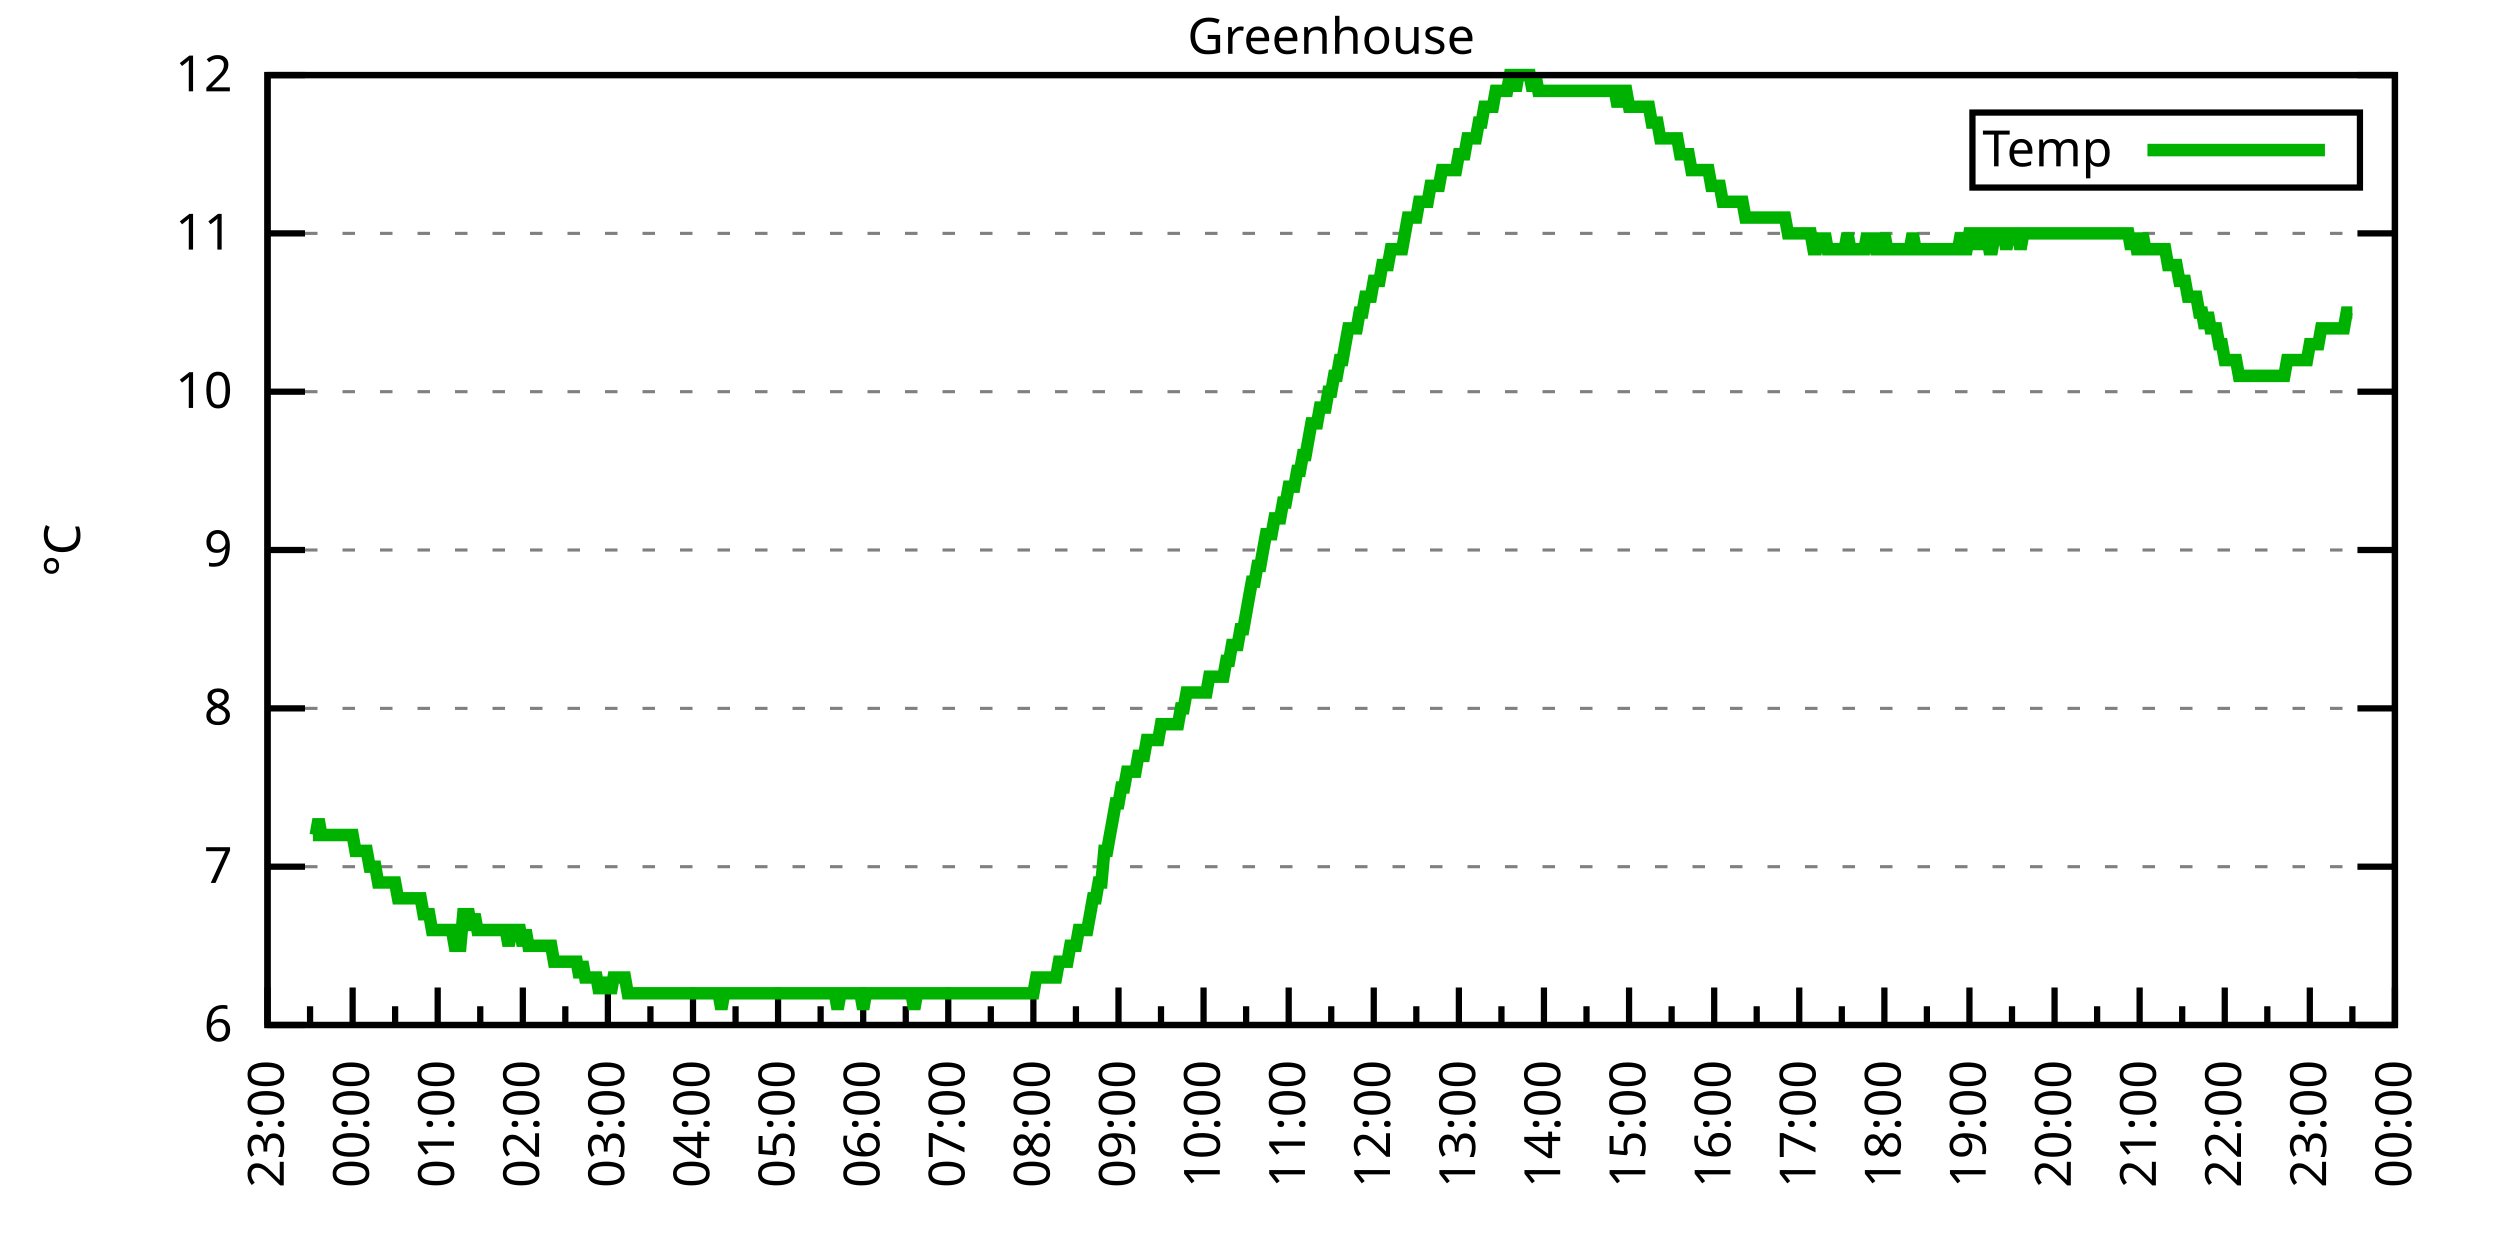
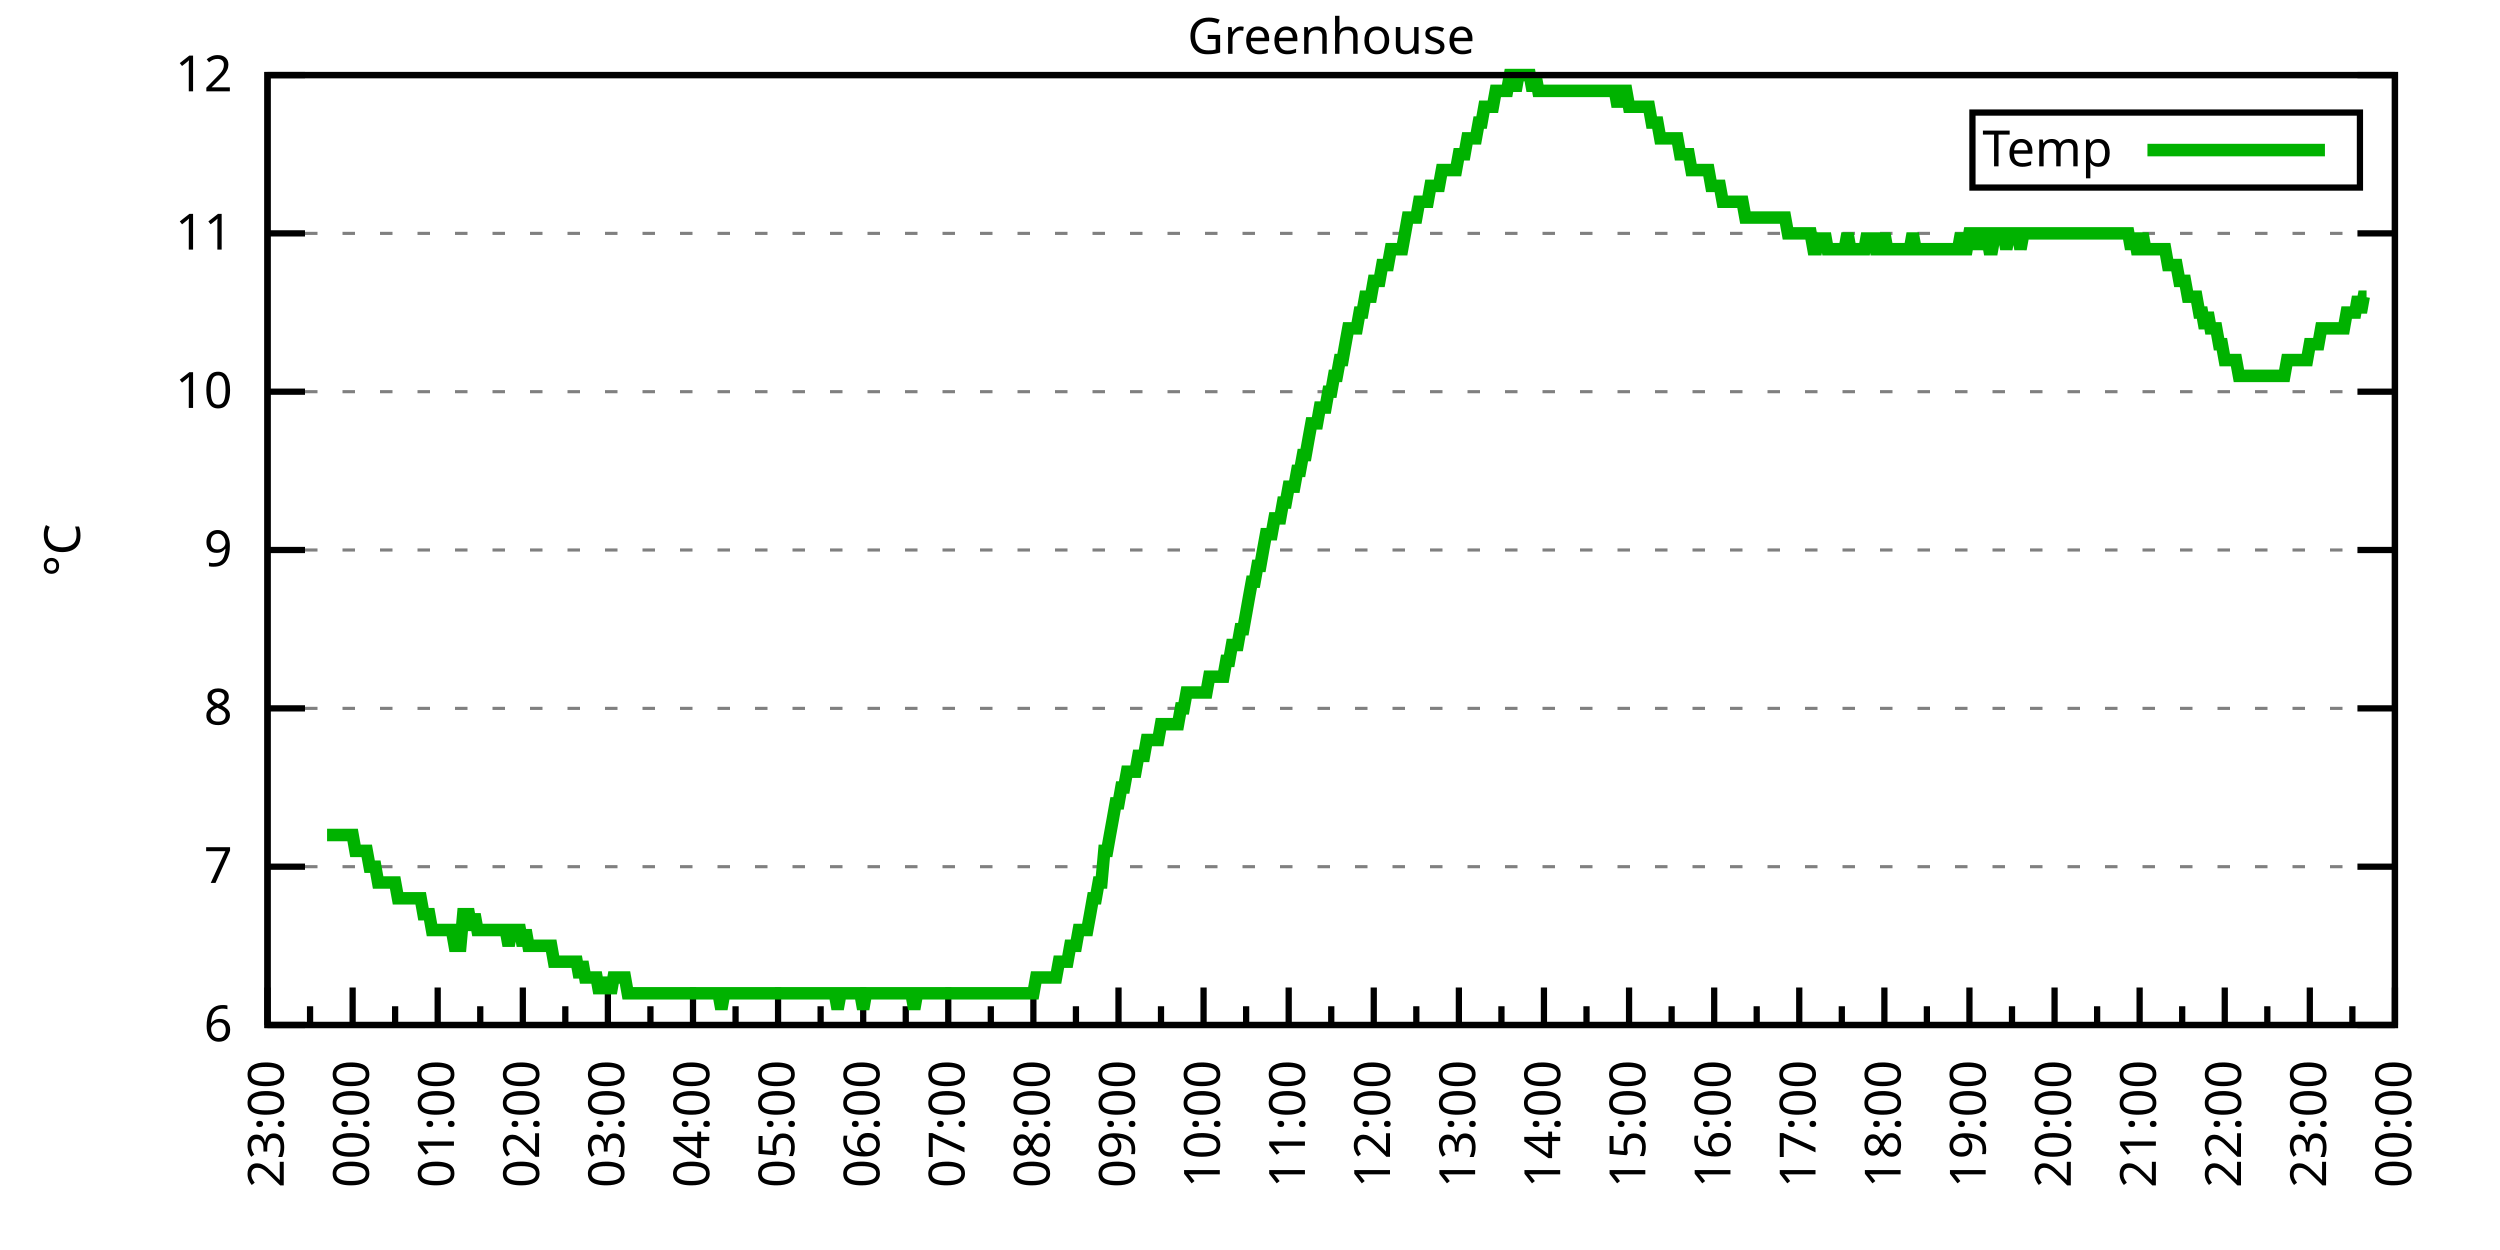
<svg xmlns="http://www.w3.org/2000/svg" xmlns:xlink="http://www.w3.org/1999/xlink" width="400" height="200" viewBox="0 0 400 200">
  <g id="gnuplot_canvas">
    <rect x="0" y="0" width="400" height="200" fill="none" />
    <defs>
      <circle id="gpDot" r="0.5" stroke-width="0.5" stroke="currentColor" />
      <path id="gpPt0" stroke-width="0.333" stroke="currentColor" d="M-1,0 h2 M0,-1 v2" />
      <path id="gpPt1" stroke-width="0.333" stroke="currentColor" d="M-1,-1 L1,1 M1,-1 L-1,1" />
      <path id="gpPt2" stroke-width="0.333" stroke="currentColor" d="M-1,0 L1,0 M0,-1 L0,1 M-1,-1 L1,1 M-1,1 L1,-1" />
      <rect id="gpPt3" stroke-width="0.333" stroke="currentColor" x="-1" y="-1" width="2" height="2" />
      <rect id="gpPt4" stroke-width="0.333" stroke="currentColor" fill="currentColor" x="-1" y="-1" width="2" height="2" />
      <circle id="gpPt5" stroke-width="0.333" stroke="currentColor" cx="0" cy="0" r="1" />
      <use xlink:href="#gpPt5" id="gpPt6" fill="currentColor" stroke="none" />
      <path id="gpPt7" stroke-width="0.333" stroke="currentColor" d="M0,-1.33 L-1.33,0.67 L1.33,0.67 z" />
      <use xlink:href="#gpPt7" id="gpPt8" fill="currentColor" stroke="none" />
      <use xlink:href="#gpPt7" id="gpPt9" stroke="currentColor" transform="rotate(180)" />
      <use xlink:href="#gpPt9" id="gpPt10" fill="currentColor" stroke="none" />
      <use xlink:href="#gpPt3" id="gpPt11" stroke="currentColor" transform="rotate(45)" />
      <use xlink:href="#gpPt11" id="gpPt12" fill="currentColor" stroke="none" />
      <path id="gpPt13" stroke-width="0.333" stroke="currentColor" d="M0,1.330 L1.265,0.411 L0.782,-1.067 L-0.782,-1.076 L-1.265,0.411 z" />
      <use xlink:href="#gpPt13" id="gpPt14" fill="currentColor" stroke="none" />
      <filter id="textbox" filterUnits="objectBoundingBox" x="0" y="0" height="1" width="1">
        <feFlood flood-color="white" flood-opacity="1" result="bgnd" />
        <feComposite in="SourceGraphic" in2="bgnd" operator="atop" />
      </filter>
      <filter id="greybox" filterUnits="objectBoundingBox" x="0" y="0" height="1" width="1">
        <feFlood flood-color="lightgrey" flood-opacity="1" result="grey" />
        <feComposite in="SourceGraphic" in2="grey" operator="atop" />
      </filter>
    </defs>
    <g fill="none" color="white" stroke="currentColor" stroke-width="1.00" stroke-linecap="butt" stroke-linejoin="miter">
</g>
    <g fill="none" color="black" stroke="currentColor" stroke-width="1.00" stroke-linecap="butt" stroke-linejoin="miter">
      <g stroke="none" shape-rendering="crispEdges">
        <polygon fill="rgb(255, 255, 255)" points="42.80,164.00 383.18,164.00 383.18,12.02 42.80,12.02 " />
      </g>
    </g>
    <g fill="none" color="black" stroke="currentColor" stroke-width="1.00" stroke-linecap="butt" stroke-linejoin="miter">
</g>
    <g fill="none" color="black" stroke="black" stroke-width="0.50" stroke-linecap="butt" stroke-linejoin="miter">
</g>
    <g fill="none" color="gray" stroke="currentColor" stroke-width="0.50" stroke-linecap="butt" stroke-linejoin="miter">
      <path stroke="gray" stroke-dasharray="2,4" class="gridline" d="M42.80,164.00 L383.19,164.00  " />
    </g>
    <g fill="none" color="gray" stroke="gray" stroke-width="1.00" stroke-linecap="butt" stroke-linejoin="miter">
</g>
    <g fill="none" color="black" stroke="currentColor" stroke-width="1.00" stroke-linecap="butt" stroke-linejoin="miter">
      <path stroke="black" d="M42.80,164.00 L48.80,164.00 M383.19,164.00 L377.19,164.00  " />
      <g transform="translate(37.20,166.60)" stroke="none" fill="black" font-family="Sans" font-size="8.00" text-anchor="end">
        <text>
          <tspan font-family="Sans"> 6</tspan>
        </text>
      </g>
    </g>
    <g fill="none" color="black" stroke="currentColor" stroke-width="1.00" stroke-linecap="butt" stroke-linejoin="miter">
</g>
    <g fill="none" color="black" stroke="black" stroke-width="0.50" stroke-linecap="butt" stroke-linejoin="miter">
</g>
    <g fill="none" color="gray" stroke="currentColor" stroke-width="0.50" stroke-linecap="butt" stroke-linejoin="miter">
      <path stroke="gray" stroke-dasharray="2,4" class="gridline" d="M42.80,138.67 L383.19,138.67  " />
    </g>
    <g fill="none" color="gray" stroke="gray" stroke-width="1.00" stroke-linecap="butt" stroke-linejoin="miter">
</g>
    <g fill="none" color="black" stroke="currentColor" stroke-width="1.00" stroke-linecap="butt" stroke-linejoin="miter">
      <path stroke="black" d="M42.80,138.67 L48.80,138.67 M383.19,138.67 L377.19,138.67  " />
      <g transform="translate(37.20,141.27)" stroke="none" fill="black" font-family="Sans" font-size="8.00" text-anchor="end">
        <text>
          <tspan font-family="Sans"> 7</tspan>
        </text>
      </g>
    </g>
    <g fill="none" color="black" stroke="currentColor" stroke-width="1.00" stroke-linecap="butt" stroke-linejoin="miter">
</g>
    <g fill="none" color="black" stroke="black" stroke-width="0.50" stroke-linecap="butt" stroke-linejoin="miter">
</g>
    <g fill="none" color="gray" stroke="currentColor" stroke-width="0.50" stroke-linecap="butt" stroke-linejoin="miter">
      <path stroke="gray" stroke-dasharray="2,4" class="gridline" d="M42.80,113.34 L383.19,113.34  " />
    </g>
    <g fill="none" color="gray" stroke="gray" stroke-width="1.00" stroke-linecap="butt" stroke-linejoin="miter">
</g>
    <g fill="none" color="black" stroke="currentColor" stroke-width="1.00" stroke-linecap="butt" stroke-linejoin="miter">
      <path stroke="black" d="M42.80,113.34 L48.80,113.34 M383.19,113.34 L377.19,113.34  " />
      <g transform="translate(37.20,115.94)" stroke="none" fill="black" font-family="Sans" font-size="8.00" text-anchor="end">
        <text>
          <tspan font-family="Sans"> 8</tspan>
        </text>
      </g>
    </g>
    <g fill="none" color="black" stroke="currentColor" stroke-width="1.00" stroke-linecap="butt" stroke-linejoin="miter">
</g>
    <g fill="none" color="black" stroke="black" stroke-width="0.50" stroke-linecap="butt" stroke-linejoin="miter">
</g>
    <g fill="none" color="gray" stroke="currentColor" stroke-width="0.50" stroke-linecap="butt" stroke-linejoin="miter">
      <path stroke="gray" stroke-dasharray="2,4" class="gridline" d="M42.80,88.00 L383.19,88.00  " />
    </g>
    <g fill="none" color="gray" stroke="gray" stroke-width="1.00" stroke-linecap="butt" stroke-linejoin="miter">
</g>
    <g fill="none" color="black" stroke="currentColor" stroke-width="1.00" stroke-linecap="butt" stroke-linejoin="miter">
      <path stroke="black" d="M42.80,88.00 L48.80,88.00 M383.19,88.00 L377.19,88.00  " />
      <g transform="translate(37.20,90.60)" stroke="none" fill="black" font-family="Sans" font-size="8.00" text-anchor="end">
        <text>
          <tspan font-family="Sans"> 9</tspan>
        </text>
      </g>
    </g>
    <g fill="none" color="black" stroke="currentColor" stroke-width="1.00" stroke-linecap="butt" stroke-linejoin="miter">
</g>
    <g fill="none" color="black" stroke="black" stroke-width="0.50" stroke-linecap="butt" stroke-linejoin="miter">
</g>
    <g fill="none" color="gray" stroke="currentColor" stroke-width="0.50" stroke-linecap="butt" stroke-linejoin="miter">
      <path stroke="gray" stroke-dasharray="2,4" class="gridline" d="M42.80,62.67 L383.19,62.67  " />
    </g>
    <g fill="none" color="gray" stroke="gray" stroke-width="1.00" stroke-linecap="butt" stroke-linejoin="miter">
</g>
    <g fill="none" color="black" stroke="currentColor" stroke-width="1.00" stroke-linecap="butt" stroke-linejoin="miter">
      <path stroke="black" d="M42.80,62.67 L48.80,62.67 M383.19,62.67 L377.19,62.67  " />
      <g transform="translate(37.20,65.27)" stroke="none" fill="black" font-family="Sans" font-size="8.00" text-anchor="end">
        <text>
          <tspan font-family="Sans"> 10</tspan>
        </text>
      </g>
    </g>
    <g fill="none" color="black" stroke="currentColor" stroke-width="1.00" stroke-linecap="butt" stroke-linejoin="miter">
</g>
    <g fill="none" color="black" stroke="black" stroke-width="0.50" stroke-linecap="butt" stroke-linejoin="miter">
</g>
    <g fill="none" color="gray" stroke="currentColor" stroke-width="0.50" stroke-linecap="butt" stroke-linejoin="miter">
      <path stroke="gray" stroke-dasharray="2,4" class="gridline" d="M42.80,37.34 L383.19,37.34  " />
    </g>
    <g fill="none" color="gray" stroke="gray" stroke-width="1.00" stroke-linecap="butt" stroke-linejoin="miter">
</g>
    <g fill="none" color="black" stroke="currentColor" stroke-width="1.00" stroke-linecap="butt" stroke-linejoin="miter">
      <path stroke="black" d="M42.80,37.34 L48.80,37.34 M383.19,37.34 L377.19,37.34  " />
      <g transform="translate(37.20,39.94)" stroke="none" fill="black" font-family="Sans" font-size="8.00" text-anchor="end">
        <text>
          <tspan font-family="Sans"> 11</tspan>
        </text>
      </g>
    </g>
    <g fill="none" color="black" stroke="currentColor" stroke-width="1.00" stroke-linecap="butt" stroke-linejoin="miter">
</g>
    <g fill="none" color="black" stroke="black" stroke-width="0.50" stroke-linecap="butt" stroke-linejoin="miter">
</g>
    <g fill="none" color="gray" stroke="currentColor" stroke-width="0.50" stroke-linecap="butt" stroke-linejoin="miter">
      <path stroke="gray" stroke-dasharray="2,4" class="gridline" d="M42.80,12.01 L383.19,12.01  " />
    </g>
    <g fill="none" color="gray" stroke="gray" stroke-width="1.00" stroke-linecap="butt" stroke-linejoin="miter">
</g>
    <g fill="none" color="black" stroke="currentColor" stroke-width="1.00" stroke-linecap="butt" stroke-linejoin="miter">
      <path stroke="black" d="M42.80,12.01 L48.80,12.01 M383.19,12.01 L377.19,12.01  " />
      <g transform="translate(37.20,14.61)" stroke="none" fill="black" font-family="Sans" font-size="8.00" text-anchor="end">
        <text>
          <tspan font-family="Sans"> 12</tspan>
        </text>
      </g>
    </g>
    <g fill="none" color="black" stroke="currentColor" stroke-width="1.00" stroke-linecap="butt" stroke-linejoin="miter">
      <path stroke="black" d="M42.80,164.00 L42.80,158.00  " />
      <g transform="translate(45.40,169.60) rotate(270)" stroke="none" fill="black" font-family="Sans" font-size="8.00" text-anchor="end">
        <text>
          <tspan font-family="Sans">23:00</tspan>
        </text>
      </g>
    </g>
    <g fill="none" color="black" stroke="currentColor" stroke-width="1.00" stroke-linecap="butt" stroke-linejoin="miter">
      <path stroke="black" d="M49.61,164.00 L49.61,161.00 M56.42,164.00 L56.42,158.00  " />
      <g transform="translate(59.02,169.60) rotate(270)" stroke="none" fill="black" font-family="Sans" font-size="8.00" text-anchor="end">
        <text>
          <tspan font-family="Sans">00:00</tspan>
        </text>
      </g>
    </g>
    <g fill="none" color="black" stroke="currentColor" stroke-width="1.00" stroke-linecap="butt" stroke-linejoin="miter">
      <path stroke="black" d="M63.22,164.00 L63.22,161.00 M70.03,164.00 L70.03,158.00  " />
      <g transform="translate(72.63,169.60) rotate(270)" stroke="none" fill="black" font-family="Sans" font-size="8.00" text-anchor="end">
        <text>
          <tspan font-family="Sans">01:00</tspan>
        </text>
      </g>
    </g>
    <g fill="none" color="black" stroke="currentColor" stroke-width="1.00" stroke-linecap="butt" stroke-linejoin="miter">
      <path stroke="black" d="M76.84,164.00 L76.84,161.00 M83.65,164.00 L83.65,158.00  " />
      <g transform="translate(86.25,169.60) rotate(270)" stroke="none" fill="black" font-family="Sans" font-size="8.00" text-anchor="end">
        <text>
          <tspan font-family="Sans">02:00</tspan>
        </text>
      </g>
    </g>
    <g fill="none" color="black" stroke="currentColor" stroke-width="1.00" stroke-linecap="butt" stroke-linejoin="miter">
      <path stroke="black" d="M90.45,164.00 L90.45,161.00 M97.26,164.00 L97.26,158.00  " />
      <g transform="translate(99.86,169.60) rotate(270)" stroke="none" fill="black" font-family="Sans" font-size="8.00" text-anchor="end">
        <text>
          <tspan font-family="Sans">03:00</tspan>
        </text>
      </g>
    </g>
    <g fill="none" color="black" stroke="currentColor" stroke-width="1.00" stroke-linecap="butt" stroke-linejoin="miter">
      <path stroke="black" d="M104.07,164.00 L104.07,161.00 M110.88,164.00 L110.88,158.00  " />
      <g transform="translate(113.48,169.60) rotate(270)" stroke="none" fill="black" font-family="Sans" font-size="8.00" text-anchor="end">
        <text>
          <tspan font-family="Sans">04:00</tspan>
        </text>
      </g>
    </g>
    <g fill="none" color="black" stroke="currentColor" stroke-width="1.00" stroke-linecap="butt" stroke-linejoin="miter">
      <path stroke="black" d="M117.69,164.00 L117.69,161.00 M124.49,164.00 L124.49,158.00  " />
      <g transform="translate(127.09,169.60) rotate(270)" stroke="none" fill="black" font-family="Sans" font-size="8.00" text-anchor="end">
        <text>
          <tspan font-family="Sans">05:00</tspan>
        </text>
      </g>
    </g>
    <g fill="none" color="black" stroke="currentColor" stroke-width="1.00" stroke-linecap="butt" stroke-linejoin="miter">
      <path stroke="black" d="M131.30,164.00 L131.30,161.00 M138.11,164.00 L138.11,158.00  " />
      <g transform="translate(140.71,169.60) rotate(270)" stroke="none" fill="black" font-family="Sans" font-size="8.00" text-anchor="end">
        <text>
          <tspan font-family="Sans">06:00</tspan>
        </text>
      </g>
    </g>
    <g fill="none" color="black" stroke="currentColor" stroke-width="1.00" stroke-linecap="butt" stroke-linejoin="miter">
      <path stroke="black" d="M144.92,164.00 L144.92,161.00 M151.72,164.00 L151.72,158.00  " />
      <g transform="translate(154.32,169.60) rotate(270)" stroke="none" fill="black" font-family="Sans" font-size="8.00" text-anchor="end">
        <text>
          <tspan font-family="Sans">07:00</tspan>
        </text>
      </g>
    </g>
    <g fill="none" color="black" stroke="currentColor" stroke-width="1.00" stroke-linecap="butt" stroke-linejoin="miter">
      <path stroke="black" d="M158.53,164.00 L158.53,161.00 M165.34,164.00 L165.34,158.00  " />
      <g transform="translate(167.94,169.60) rotate(270)" stroke="none" fill="black" font-family="Sans" font-size="8.00" text-anchor="end">
        <text>
          <tspan font-family="Sans">08:00</tspan>
        </text>
      </g>
    </g>
    <g fill="none" color="black" stroke="currentColor" stroke-width="1.00" stroke-linecap="butt" stroke-linejoin="miter">
      <path stroke="black" d="M172.15,164.00 L172.15,161.00 M178.96,164.00 L178.96,158.00  " />
      <g transform="translate(181.56,169.60) rotate(270)" stroke="none" fill="black" font-family="Sans" font-size="8.00" text-anchor="end">
        <text>
          <tspan font-family="Sans">09:00</tspan>
        </text>
      </g>
    </g>
    <g fill="none" color="black" stroke="currentColor" stroke-width="1.00" stroke-linecap="butt" stroke-linejoin="miter">
      <path stroke="black" d="M185.76,164.00 L185.76,161.00 M192.57,164.00 L192.57,158.00  " />
      <g transform="translate(195.17,169.60) rotate(270)" stroke="none" fill="black" font-family="Sans" font-size="8.00" text-anchor="end">
        <text>
          <tspan font-family="Sans">10:00</tspan>
        </text>
      </g>
    </g>
    <g fill="none" color="black" stroke="currentColor" stroke-width="1.00" stroke-linecap="butt" stroke-linejoin="miter">
      <path stroke="black" d="M199.38,164.00 L199.38,161.00 M206.19,164.00 L206.19,158.00  " />
      <g transform="translate(208.79,169.60) rotate(270)" stroke="none" fill="black" font-family="Sans" font-size="8.00" text-anchor="end">
        <text>
          <tspan font-family="Sans">11:00</tspan>
        </text>
      </g>
    </g>
    <g fill="none" color="black" stroke="currentColor" stroke-width="1.00" stroke-linecap="butt" stroke-linejoin="miter">
      <path stroke="black" d="M213.00,164.00 L213.00,161.00 M219.80,164.00 L219.80,158.00  " />
      <g transform="translate(222.40,169.60) rotate(270)" stroke="none" fill="black" font-family="Sans" font-size="8.00" text-anchor="end">
        <text>
          <tspan font-family="Sans">12:00</tspan>
        </text>
      </g>
    </g>
    <g fill="none" color="black" stroke="currentColor" stroke-width="1.00" stroke-linecap="butt" stroke-linejoin="miter">
      <path stroke="black" d="M226.61,164.00 L226.61,161.00 M233.42,164.00 L233.42,158.00  " />
      <g transform="translate(236.02,169.60) rotate(270)" stroke="none" fill="black" font-family="Sans" font-size="8.00" text-anchor="end">
        <text>
          <tspan font-family="Sans">13:00</tspan>
        </text>
      </g>
    </g>
    <g fill="none" color="black" stroke="currentColor" stroke-width="1.00" stroke-linecap="butt" stroke-linejoin="miter">
      <path stroke="black" d="M240.23,164.00 L240.23,161.00 M247.03,164.00 L247.03,158.00  " />
      <g transform="translate(249.63,169.60) rotate(270)" stroke="none" fill="black" font-family="Sans" font-size="8.00" text-anchor="end">
        <text>
          <tspan font-family="Sans">14:00</tspan>
        </text>
      </g>
    </g>
    <g fill="none" color="black" stroke="currentColor" stroke-width="1.00" stroke-linecap="butt" stroke-linejoin="miter">
      <path stroke="black" d="M253.84,164.00 L253.84,161.00 M260.65,164.00 L260.65,158.00  " />
      <g transform="translate(263.25,169.60) rotate(270)" stroke="none" fill="black" font-family="Sans" font-size="8.00" text-anchor="end">
        <text>
          <tspan font-family="Sans">15:00</tspan>
        </text>
      </g>
    </g>
    <g fill="none" color="black" stroke="currentColor" stroke-width="1.00" stroke-linecap="butt" stroke-linejoin="miter">
      <path stroke="black" d="M267.46,164.00 L267.46,161.00 M274.27,164.00 L274.27,158.00  " />
      <g transform="translate(276.87,169.60) rotate(270)" stroke="none" fill="black" font-family="Sans" font-size="8.00" text-anchor="end">
        <text>
          <tspan font-family="Sans">16:00</tspan>
        </text>
      </g>
    </g>
    <g fill="none" color="black" stroke="currentColor" stroke-width="1.00" stroke-linecap="butt" stroke-linejoin="miter">
      <path stroke="black" d="M281.07,164.00 L281.07,161.00 M287.88,164.00 L287.88,158.00  " />
      <g transform="translate(290.48,169.60) rotate(270)" stroke="none" fill="black" font-family="Sans" font-size="8.00" text-anchor="end">
        <text>
          <tspan font-family="Sans">17:00</tspan>
        </text>
      </g>
    </g>
    <g fill="none" color="black" stroke="currentColor" stroke-width="1.00" stroke-linecap="butt" stroke-linejoin="miter">
      <path stroke="black" d="M294.69,164.00 L294.69,161.00 M301.50,164.00 L301.50,158.00  " />
      <g transform="translate(304.10,169.60) rotate(270)" stroke="none" fill="black" font-family="Sans" font-size="8.00" text-anchor="end">
        <text>
          <tspan font-family="Sans">18:00</tspan>
        </text>
      </g>
    </g>
    <g fill="none" color="black" stroke="currentColor" stroke-width="1.00" stroke-linecap="butt" stroke-linejoin="miter">
      <path stroke="black" d="M308.30,164.00 L308.30,161.00 M315.11,164.00 L315.11,158.00  " />
      <g transform="translate(317.71,169.60) rotate(270)" stroke="none" fill="black" font-family="Sans" font-size="8.00" text-anchor="end">
        <text>
          <tspan font-family="Sans">19:00</tspan>
        </text>
      </g>
    </g>
    <g fill="none" color="black" stroke="currentColor" stroke-width="1.00" stroke-linecap="butt" stroke-linejoin="miter">
      <path stroke="black" d="M321.92,164.00 L321.92,161.00 M328.73,164.00 L328.73,158.00  " />
      <g transform="translate(331.33,169.60) rotate(270)" stroke="none" fill="black" font-family="Sans" font-size="8.00" text-anchor="end">
        <text>
          <tspan font-family="Sans">20:00</tspan>
        </text>
      </g>
    </g>
    <g fill="none" color="black" stroke="currentColor" stroke-width="1.00" stroke-linecap="butt" stroke-linejoin="miter">
      <path stroke="black" d="M335.54,164.00 L335.54,161.00 M342.34,164.00 L342.34,158.00  " />
      <g transform="translate(344.94,169.60) rotate(270)" stroke="none" fill="black" font-family="Sans" font-size="8.00" text-anchor="end">
        <text>
          <tspan font-family="Sans">21:00</tspan>
        </text>
      </g>
    </g>
    <g fill="none" color="black" stroke="currentColor" stroke-width="1.00" stroke-linecap="butt" stroke-linejoin="miter">
      <path stroke="black" d="M349.15,164.00 L349.15,161.00 M355.96,164.00 L355.96,158.00  " />
      <g transform="translate(358.56,169.60) rotate(270)" stroke="none" fill="black" font-family="Sans" font-size="8.00" text-anchor="end">
        <text>
          <tspan font-family="Sans">22:00</tspan>
        </text>
      </g>
    </g>
    <g fill="none" color="black" stroke="currentColor" stroke-width="1.00" stroke-linecap="butt" stroke-linejoin="miter">
      <path stroke="black" d="M362.77,164.00 L362.77,161.00 M369.57,164.00 L369.57,158.00  " />
      <g transform="translate(372.17,169.60) rotate(270)" stroke="none" fill="black" font-family="Sans" font-size="8.00" text-anchor="end">
        <text>
          <tspan font-family="Sans">23:00</tspan>
        </text>
      </g>
    </g>
    <g fill="none" color="black" stroke="currentColor" stroke-width="1.00" stroke-linecap="butt" stroke-linejoin="miter">
      <path stroke="black" d="M376.38,164.00 L376.38,161.00 M383.19,164.00 L383.19,158.00  " />
      <g transform="translate(385.79,169.60) rotate(270)" stroke="none" fill="black" font-family="Sans" font-size="8.00" text-anchor="end">
        <text>
          <tspan font-family="Sans">00:00</tspan>
        </text>
      </g>
    </g>
    <g fill="none" color="black" stroke="currentColor" stroke-width="1.00" stroke-linecap="butt" stroke-linejoin="miter">
</g>
    <g fill="none" color="black" stroke="currentColor" stroke-width="1.00" stroke-linecap="butt" stroke-linejoin="miter">
      <path stroke="black" d="M42.80,12.01 L42.80,164.00 L383.19,164.00 L383.19,12.01 L42.80,12.01 Z  " />
    </g>
    <g fill="none" color="black" stroke="currentColor" stroke-width="1.00" stroke-linecap="butt" stroke-linejoin="miter">
      <g transform="translate(12.80,88.01) rotate(270)" stroke="none" fill="black" font-family="Sans" font-size="8.00" text-anchor="middle">
        <text>
          <tspan font-family="Sans">°C</tspan>
        </text>
      </g>
    </g>
    <g fill="none" color="black" stroke="currentColor" stroke-width="1.00" stroke-linecap="butt" stroke-linejoin="miter">
</g>
    <g fill="none" color="black" stroke="currentColor" stroke-width="1.00" stroke-linecap="butt" stroke-linejoin="miter">
      <path stroke="black" d="M315.59,30.01 L315.59,18.01 L377.59,18.01 L377.59,30.01 L315.59,30.01 Z  " />
    </g>
    <g id="Greenhouse_plot_1">
      <g fill="none" color="white" stroke="black" stroke-width="2.00" stroke-linecap="butt" stroke-linejoin="miter">
</g>
      <g fill="none" color="black" stroke="currentColor" stroke-width="2.00" stroke-linecap="butt" stroke-linejoin="miter">
        <g transform="translate(337.99,26.61)" stroke="none" fill="black" font-family="Sans" font-size="8.00" text-anchor="end">
          <text>
            <tspan font-family="Sans">Temp</tspan>
          </text>
        </g>
      </g>
      <g fill="none" color="black" stroke="currentColor" stroke-width="2.00" stroke-linecap="butt" stroke-linejoin="miter">
-         <path stroke="rgb(  0, 178,   0)" d="M343.59,24.01 L371.99,24.01 M50.06,133.60 L50.52,133.60 L50.97,131.07 L51.42,133.60 L51.88,133.60 L52.33,133.60   L52.78,133.60 L53.24,133.60 L53.69,133.60 L54.15,133.60 L54.60,133.60 L55.05,133.60 L55.51,133.60 L55.96,133.60   L56.42,133.60 L56.87,136.14 L57.32,136.14 L57.78,136.14 L58.23,136.14 L58.68,136.14 L59.14,138.67 L59.59,138.67   L60.05,138.67 L60.50,141.20 L60.95,141.20 L61.41,141.20 L61.86,141.20 L62.32,141.20 L62.77,141.20 L63.22,141.20   L63.68,143.73 L64.13,143.73 L64.58,143.73 L65.04,143.73 L65.49,143.73 L65.95,143.73 L66.40,143.73 L66.85,143.73   L67.31,143.73 L67.76,146.27 L68.22,146.27 L68.67,146.27 L69.12,148.80 L69.58,148.80 L70.03,148.80 L70.49,148.80   L70.94,148.80 L71.39,148.80 L71.85,148.80 L72.30,148.80 L72.75,151.33 L73.21,151.33 L73.66,151.33 L74.12,146.27   L74.57,146.27 L75.02,146.27 L75.48,148.80 L75.93,146.27 L76.39,148.80 L76.84,148.80 L77.29,148.80 L77.75,148.80   L78.20,148.80 L78.65,148.80 L79.11,148.80 L79.56,148.80 L80.02,148.80 L80.47,148.80 L80.92,148.80 L81.38,151.33   L81.83,148.80 L82.29,148.80 L82.74,148.80 L83.19,148.80 L83.65,151.33 L84.10,148.80 L84.55,151.33 L85.01,151.33   L85.46,151.33 L85.92,151.33 L86.37,151.33 L86.82,151.33 L87.28,151.33 L87.73,151.33 L88.19,151.33 L88.64,153.87   L89.09,153.87 L89.55,153.87 L90.00,153.87 L90.45,153.87 L90.91,153.87 L91.36,153.87 L91.82,153.87 L92.27,153.87   L92.72,156.40 L93.18,153.87 L93.63,156.40 L94.09,156.40 L94.54,156.40 L94.99,156.40 L95.45,156.40 L95.90,158.93   L96.35,156.40 L96.81,158.93 L97.26,156.40 L97.72,158.93 L98.17,156.40 L98.62,156.40 L99.08,156.40 L99.53,156.40   L99.99,156.40 L100.44,158.93 L100.89,158.93 L101.35,158.93 L101.80,158.93 L102.25,158.93 L102.71,158.93 L103.16,158.93   L103.62,158.93 L104.07,158.93 L104.52,158.93 L104.98,158.93 L105.43,158.93 L105.89,158.93 L106.34,158.93 L106.79,158.93   L107.25,158.93 L107.70,158.93 L108.15,158.93 L108.61,158.93 L109.06,158.93 L109.52,158.93 L109.97,158.93 L110.42,158.93   L110.88,158.93 L111.33,158.93 L111.79,158.93 L112.24,158.93 L112.69,158.93 L113.15,158.93 L113.60,158.93 L114.05,158.93   L114.51,158.93 L114.96,158.93 L115.42,161.47 L115.87,158.93 L116.32,158.93 L116.78,158.93 L117.23,158.93 L117.69,158.93   L118.14,158.93 L118.59,158.93 L119.05,158.93 L119.50,158.93 L119.96,158.93 L120.41,158.93 L120.86,158.93 L121.32,158.93   L121.77,158.93 L122.22,158.93 L122.68,158.93 L123.13,158.93 L123.59,158.93 L124.04,158.93 L124.49,158.93 L124.95,158.93   L125.40,158.93 L125.86,158.93 L126.31,158.93 L126.76,158.93 L127.22,158.93 L127.67,158.93 L128.12,158.93 L128.58,158.93   L129.03,158.93 L129.49,158.93 L129.94,158.93 L130.39,158.93 L130.85,158.93 L131.30,158.93 L131.76,158.93 L132.21,158.93   L132.66,158.93 L133.12,158.93 L133.57,158.93 L134.02,161.47 L134.48,158.93 L134.93,158.93 L135.39,158.93 L135.84,158.93   L136.29,158.93 L136.75,158.93 L137.20,158.93 L137.66,158.93 L138.11,161.47 L138.56,158.93 L139.02,158.93 L139.47,158.93   L139.92,158.93 L140.38,158.93 L140.83,158.93 L141.29,158.93 L141.74,158.93 L142.19,158.93 L142.65,158.93 L143.10,158.93   L143.56,158.93 L144.01,158.93 L144.46,158.93 L144.92,158.93 L145.37,158.93 L145.82,158.93 L146.28,161.47 L146.73,158.93   L147.19,158.93 L147.64,158.93 L148.09,158.93 L148.55,158.93 L149.00,158.93 L149.46,158.93 L149.91,158.93 L150.36,158.93   L150.82,158.93 L151.27,158.93 L151.72,158.93 L152.18,158.93 L152.63,158.93 L153.09,158.93 L153.54,158.93 L153.99,158.93   L154.45,158.93 L154.90,158.93 L155.36,158.93 L155.81,158.93 L156.26,158.93 L156.72,158.93 L157.17,158.93 L157.62,158.93   L158.08,158.93 L158.53,158.93 L158.99,158.93 L159.44,158.93 L159.89,158.93 L160.35,158.93 L160.80,158.93 L161.26,158.93   L161.71,158.93 L162.16,158.93 L162.62,158.93 L163.07,158.93 L163.52,158.93 L163.98,158.93 L164.43,158.93 L164.89,158.93   L165.34,158.93 L165.79,156.40 L166.25,156.40 L166.70,156.40 L167.16,156.40 L167.61,156.40 L168.06,156.40 L168.52,156.40   L168.97,156.40 L169.43,153.87 L169.88,153.87 L170.33,153.87 L170.79,153.87 L171.24,151.33 L171.69,151.33 L172.15,151.33   L172.60,148.80 L173.06,148.80 L173.51,148.80 L173.96,148.80 L174.42,146.27 L174.87,143.73 L175.33,143.73 L175.78,141.20   L176.23,141.20 L176.69,136.14 L177.14,136.14 L177.59,133.60 L178.05,131.07 L178.50,128.54 L178.96,128.54 L179.41,126.00   L179.86,126.00 L180.32,123.47 L180.77,123.47 L181.23,123.47 L181.68,123.47 L182.13,120.94 L182.59,120.94 L183.04,120.94   L183.49,118.40 L183.95,118.40 L184.40,118.40 L184.86,118.40 L185.31,118.40 L185.76,115.87 L186.22,115.87 L186.67,115.87   L187.13,115.87 L187.58,115.87 L188.03,115.87 L188.49,115.87 L188.94,113.34 L189.39,113.34 L189.85,110.80 L190.30,110.80   L190.76,110.80 L191.21,110.80 L191.66,110.80 L192.12,110.80 L192.57,110.80 L193.03,110.80 L193.48,108.27 L193.93,108.27   L194.39,108.27 L194.84,108.27 L195.29,108.27 L195.75,108.27 L196.20,105.74 L196.66,105.74 L197.11,103.20 L197.56,103.20   L198.02,103.20 L198.47,100.67 L198.93,100.67 L199.38,98.14 L199.83,95.60 L200.29,93.07 L200.74,93.07 L201.19,90.54   L201.65,90.54 L202.10,88.00 L202.56,85.47 L203.01,85.47 L203.46,85.47 L203.92,82.94 L204.37,82.94 L204.83,82.94   L205.28,80.41 L205.73,80.41 L206.19,77.87 L206.64,77.87 L207.09,77.87 L207.55,75.34 L208.00,75.34 L208.46,72.81   L208.91,72.81 L209.36,70.27 L209.82,67.74 L210.27,67.74 L210.73,67.74 L211.18,65.21 L211.63,65.21 L212.09,65.21   L212.54,62.67 L213.00,62.67 L213.45,60.14 L213.90,60.14 L214.36,57.61 L214.81,57.61 L215.26,55.07 L215.72,52.54   L216.17,52.54 L216.63,52.54 L217.08,52.54 L217.53,50.01 L217.99,50.01 L218.44,47.47 L218.90,47.47 L219.35,47.47   L219.80,44.94 L220.26,44.94 L220.71,44.94 L221.16,42.41 L221.62,42.41 L222.07,42.41 L222.53,39.87 L222.98,39.87   L223.43,39.87 L223.89,39.87 L224.34,39.87 L224.80,37.34 L225.25,34.81 L225.70,34.81 L226.16,34.81 L226.61,34.81   L227.06,32.28 L227.52,32.28 L227.97,32.28 L228.43,32.28 L228.88,29.74 L229.33,29.74 L229.79,29.74 L230.24,29.74   L230.70,27.21 L231.15,27.21 L231.60,27.21 L232.06,27.21 L232.51,27.21 L232.96,27.21 L233.42,24.68 L233.87,24.68   L234.33,24.68 L234.78,22.14 L235.23,22.14 L235.69,22.14 L236.14,22.14 L236.60,19.61 L237.05,19.61 L237.50,17.08   L237.96,17.08 L238.41,17.08 L238.86,17.08 L239.32,14.54 L239.77,14.54 L240.23,14.54 L240.68,14.54 L241.13,14.54   L241.59,12.01 L242.04,12.01 L242.50,14.54 L242.95,12.01 L243.40,12.01 L243.86,12.01 L244.31,12.01 L244.76,12.01   L245.22,14.54 L245.67,12.01 L246.13,14.54 L246.58,14.54 L247.03,14.54 L247.49,14.54 L247.94,14.54 L248.40,14.54   L248.85,14.54 L249.30,14.54 L249.76,14.54 L250.21,14.54 L250.66,14.54 L251.12,14.54 L251.57,14.54 L252.03,14.54   L252.48,14.54 L252.93,14.54 L253.39,14.54 L253.84,14.54 L254.30,14.54 L254.75,14.54 L255.20,14.54 L255.66,14.54   L256.11,14.54 L256.56,14.54 L257.02,14.54 L257.47,14.54 L257.93,14.54 L258.38,14.54 L258.83,17.08 L259.29,14.54   L259.74,14.54 L260.20,14.54 L260.65,17.08 L261.10,17.08 L261.56,17.08 L262.01,17.08 L262.47,17.08 L262.92,17.08   L263.37,17.08 L263.83,17.08 L264.28,19.61 L264.73,19.61 L265.19,19.61 L265.64,22.14 L266.10,22.14 L266.55,22.14   L267.00,22.14 L267.46,22.14 L267.91,22.14 L268.37,22.14 L268.82,24.68 L269.27,24.68 L269.73,24.68 L270.18,24.68   L270.63,27.21 L271.09,27.21 L271.54,27.21 L272.00,27.21 L272.45,27.21 L272.90,27.21 L273.36,27.21 L273.81,29.74   L274.27,29.74 L274.72,29.74 L275.17,29.74 L275.63,32.28 L276.08,32.28 L276.53,32.28 L276.99,32.28 L277.44,32.28   L277.90,32.28 L278.35,32.28 L278.80,32.28 L279.26,34.81 L279.71,34.81 L280.17,34.81 L280.62,34.81 L281.07,34.81   L281.53,34.81 L281.98,34.81 L282.43,34.81 L282.89,34.81 L283.34,34.81 L283.80,34.81 L284.25,34.81 L284.70,34.81   L285.16,34.81 L285.61,34.81 L286.07,37.34 L286.52,37.34 L286.97,37.34 L287.43,37.34 L287.88,37.34 L288.33,37.34   L288.79,37.34 L289.24,37.34 L289.70,37.34 L290.15,39.87 L290.60,39.87 L291.06,37.34 L291.51,39.87 L291.97,37.34   L292.42,39.87 L292.87,39.87 L293.33,39.87 L293.78,39.87 L294.23,39.87 L294.69,39.87 L295.14,39.87 L295.60,37.34   L296.05,39.87 L296.50,39.87 L296.96,39.87 L297.41,39.87 L297.87,39.87 L298.32,39.87 L298.77,37.34 L299.23,39.87   L299.68,37.34 L300.13,39.87 L300.59,39.87 L301.04,39.87 L301.50,37.34 L301.95,39.87 L302.40,39.87 L302.86,39.87   L303.31,39.87 L303.77,39.87 L304.22,39.87 L304.67,39.87 L305.13,39.87 L305.58,39.87 L306.03,37.34 L306.49,39.87   L306.94,39.87 L307.40,39.87 L307.85,39.87 L308.30,39.87 L308.76,39.87 L309.21,39.87 L309.67,39.87 L310.12,39.87   L310.57,39.87 L311.03,39.87 L311.48,39.87 L311.94,39.87 L312.39,39.87 L312.84,39.87 L313.30,39.87 L313.75,37.34   L314.20,39.87 L314.66,39.87 L315.11,37.34 L315.57,37.34 L316.02,37.34 L316.47,39.87 L316.93,37.34 L317.38,37.34   L317.84,37.34 L318.29,39.87 L318.74,39.87 L319.20,37.34 L319.65,37.34 L320.10,37.34 L320.56,37.34 L321.01,39.87   L321.47,37.34 L321.92,37.34 L322.37,37.34 L322.83,37.34 L323.28,39.87 L323.74,37.34 L324.19,37.34 L324.64,37.34   L325.10,37.34 L325.55,37.34 L326.00,37.34 L326.46,37.34 L326.91,37.34 L327.37,37.34 L327.82,37.34 L328.27,37.34   L328.73,37.34 L329.18,37.34 L329.64,37.34 L330.09,37.34 L330.54,37.34 L331.00,37.34 L331.45,37.34 L331.90,37.34   L332.36,37.34 L332.81,37.34 L333.27,37.34 L333.72,37.34 L334.17,37.34 L334.63,37.34 L335.08,37.34 L335.54,37.34   L335.99,37.34 L336.44,37.34 L336.90,37.34 L337.35,37.34 L337.80,37.34 L338.26,37.34 L338.71,37.34 L339.17,37.34   L339.62,37.34 L340.07,37.34 L340.53,37.34 L340.98,39.87 L341.44,37.34 L341.89,39.87 L342.34,39.87 L342.80,37.34   L343.25,39.87 L343.70,39.87 L344.16,39.87 L344.61,39.87 L345.07,39.87 L345.52,39.87 L345.97,39.87 L346.43,39.87   L346.88,42.41 L347.34,42.41 L347.79,42.41 L348.24,42.41 L348.70,44.94 L349.15,44.94 L349.60,44.94 L350.06,47.47   L350.51,47.47 L350.97,47.47 L351.42,47.47 L351.87,50.01 L352.33,50.01 L352.78,52.54 L353.24,50.01 L353.69,52.54   L354.14,52.54 L354.60,52.54 L355.05,55.07 L355.50,55.07 L355.96,57.61 L356.41,57.61 L356.87,57.61 L357.32,57.61   L357.77,57.61 L358.23,60.14 L358.68,60.14 L359.14,60.14 L359.59,60.14 L360.04,60.14 L360.50,60.14 L360.95,60.14   L361.41,60.14 L361.86,60.14 L362.31,60.14 L362.77,60.14 L363.22,60.14 L363.67,60.14 L364.13,60.14 L364.58,60.14   L365.04,60.14 L365.49,60.14 L365.94,57.61 L366.40,57.61 L366.85,57.61 L367.31,57.61 L367.76,57.61 L368.21,57.61   L368.67,57.61 L369.12,57.61 L369.57,55.07 L370.03,55.07 L370.48,55.07 L370.94,55.07 L371.39,52.54 L371.84,52.54   L372.30,52.54 L372.75,52.54 L373.21,52.54 L373.66,52.54 L374.11,52.54 L374.57,52.54 L375.02,52.54 L375.47,50.01   L375.93,50.01 L376.38,50.01  " />
+         <path stroke="rgb(  0, 178,   0)" d="M343.59,24.01 L371.99,24.01 M52.33,133.60 L52.78,133.60 L53.24,133.60 L53.69,133.60 L54.15,133.60 L54.60,133.60   L55.05,133.60 L55.51,133.60 L55.96,133.60 L56.42,133.60 L56.87,136.14 L57.32,136.14 L57.78,136.14 L58.23,136.14   L58.68,136.14 L59.14,138.67 L59.59,138.67 L60.05,138.67 L60.50,141.20 L60.95,141.20 L61.41,141.20 L61.86,141.20   L62.32,141.20 L62.77,141.20 L63.22,141.20 L63.68,143.73 L64.13,143.73 L64.58,143.73 L65.04,143.73 L65.49,143.73   L65.95,143.73 L66.40,143.73 L66.85,143.73 L67.31,143.73 L67.76,146.27 L68.22,146.27 L68.67,146.27 L69.12,148.80   L69.58,148.80 L70.03,148.80 L70.49,148.80 L70.94,148.80 L71.39,148.80 L71.85,148.80 L72.30,148.80 L72.75,151.33   L73.21,151.33 L73.66,151.33 L74.12,146.27 L74.57,146.27 L75.02,146.27 L75.48,148.80 L75.93,146.27 L76.39,148.80   L76.84,148.80 L77.29,148.80 L77.75,148.80 L78.20,148.80 L78.65,148.80 L79.11,148.80 L79.56,148.80 L80.02,148.80   L80.47,148.80 L80.92,148.80 L81.38,151.33 L81.83,148.80 L82.29,148.80 L82.74,148.80 L83.19,148.80 L83.65,151.33   L84.10,148.80 L84.55,151.33 L85.01,151.33 L85.46,151.33 L85.92,151.33 L86.37,151.33 L86.82,151.33 L87.28,151.33   L87.73,151.33 L88.19,151.33 L88.64,153.87 L89.09,153.87 L89.55,153.87 L90.00,153.87 L90.45,153.87 L90.91,153.87   L91.36,153.87 L91.82,153.87 L92.27,153.87 L92.72,156.40 L93.18,153.87 L93.63,156.40 L94.09,156.40 L94.54,156.40   L94.99,156.40 L95.45,156.40 L95.90,158.93 L96.35,156.40 L96.81,158.93 L97.26,156.40 L97.72,158.93 L98.17,156.40   L98.62,156.40 L99.08,156.40 L99.53,156.40 L99.99,156.40 L100.44,158.93 L100.89,158.93 L101.35,158.93 L101.80,158.93   L102.25,158.93 L102.71,158.93 L103.16,158.93 L103.62,158.93 L104.07,158.93 L104.52,158.93 L104.98,158.93 L105.43,158.93   L105.89,158.93 L106.34,158.93 L106.79,158.93 L107.25,158.93 L107.70,158.93 L108.15,158.93 L108.61,158.93 L109.06,158.93   L109.52,158.93 L109.97,158.93 L110.42,158.93 L110.88,158.93 L111.33,158.93 L111.79,158.93 L112.24,158.93 L112.69,158.93   L113.15,158.93 L113.60,158.93 L114.05,158.93 L114.51,158.93 L114.96,158.93 L115.42,161.47 L115.87,158.93 L116.32,158.93   L116.78,158.93 L117.23,158.93 L117.69,158.93 L118.14,158.93 L118.59,158.93 L119.05,158.93 L119.50,158.93 L119.96,158.93   L120.41,158.93 L120.86,158.93 L121.32,158.93 L121.77,158.93 L122.22,158.93 L122.68,158.93 L123.13,158.93 L123.59,158.93   L124.04,158.93 L124.49,158.93 L124.95,158.93 L125.40,158.93 L125.86,158.93 L126.31,158.93 L126.76,158.93 L127.22,158.93   L127.67,158.93 L128.12,158.93 L128.58,158.93 L129.03,158.93 L129.49,158.93 L129.94,158.93 L130.39,158.93 L130.85,158.93   L131.30,158.93 L131.76,158.93 L132.21,158.93 L132.66,158.93 L133.12,158.93 L133.57,158.93 L134.02,161.47 L134.48,158.93   L134.93,158.93 L135.39,158.93 L135.84,158.93 L136.29,158.93 L136.75,158.93 L137.20,158.93 L137.66,158.93 L138.11,161.47   L138.56,158.93 L139.02,158.93 L139.47,158.93 L139.92,158.93 L140.38,158.93 L140.83,158.93 L141.29,158.93 L141.74,158.93   L142.19,158.93 L142.65,158.93 L143.10,158.93 L143.56,158.93 L144.01,158.93 L144.46,158.93 L144.92,158.93 L145.37,158.93   L145.82,158.93 L146.28,161.47 L146.73,158.93 L147.19,158.93 L147.64,158.93 L148.09,158.93 L148.55,158.93 L149.00,158.93   L149.46,158.93 L149.91,158.93 L150.36,158.93 L150.82,158.93 L151.27,158.93 L151.72,158.93 L152.18,158.93 L152.63,158.93   L153.09,158.93 L153.54,158.93 L153.99,158.93 L154.45,158.93 L154.90,158.93 L155.36,158.93 L155.81,158.93 L156.26,158.93   L156.72,158.93 L157.17,158.93 L157.62,158.93 L158.08,158.93 L158.53,158.93 L158.99,158.93 L159.44,158.93 L159.89,158.93   L160.35,158.93 L160.80,158.93 L161.26,158.93 L161.71,158.93 L162.16,158.93 L162.62,158.93 L163.07,158.93 L163.52,158.93   L163.98,158.93 L164.43,158.93 L164.89,158.93 L165.34,158.93 L165.79,156.40 L166.25,156.40 L166.70,156.40 L167.16,156.40   L167.61,156.40 L168.06,156.40 L168.52,156.40 L168.97,156.40 L169.43,153.87 L169.88,153.87 L170.33,153.87 L170.79,153.87   L171.24,151.33 L171.69,151.33 L172.15,151.33 L172.60,148.80 L173.06,148.80 L173.51,148.80 L173.96,148.80 L174.42,146.27   L174.87,143.73 L175.33,143.73 L175.78,141.20 L176.23,141.20 L176.69,136.14 L177.14,136.14 L177.59,133.60 L178.05,131.07   L178.50,128.54 L178.96,128.54 L179.41,126.00 L179.86,126.00 L180.32,123.47 L180.77,123.47 L181.23,123.47 L181.68,123.47   L182.13,120.94 L182.59,120.94 L183.04,120.94 L183.49,118.40 L183.95,118.40 L184.40,118.40 L184.86,118.40 L185.31,118.40   L185.76,115.87 L186.22,115.87 L186.67,115.87 L187.13,115.87 L187.58,115.87 L188.03,115.87 L188.49,115.87 L188.94,113.34   L189.39,113.34 L189.85,110.80 L190.30,110.80 L190.76,110.80 L191.21,110.80 L191.66,110.80 L192.12,110.80 L192.57,110.80   L193.03,110.80 L193.48,108.27 L193.93,108.27 L194.39,108.27 L194.84,108.27 L195.29,108.27 L195.75,108.27 L196.20,105.74   L196.66,105.74 L197.11,103.20 L197.56,103.20 L198.02,103.20 L198.47,100.67 L198.93,100.67 L199.38,98.14 L199.83,95.60   L200.29,93.07 L200.74,93.07 L201.19,90.54 L201.65,90.54 L202.10,88.00 L202.56,85.47 L203.01,85.47 L203.46,85.47   L203.92,82.94 L204.37,82.94 L204.83,82.94 L205.28,80.41 L205.73,80.41 L206.19,77.87 L206.64,77.87 L207.09,77.87   L207.55,75.34 L208.00,75.34 L208.46,72.81 L208.91,72.81 L209.36,70.27 L209.82,67.74 L210.27,67.74 L210.73,67.74   L211.18,65.21 L211.63,65.21 L212.09,65.21 L212.54,62.67 L213.00,62.67 L213.45,60.14 L213.90,60.14 L214.36,57.61   L214.81,57.61 L215.26,55.07 L215.72,52.54 L216.17,52.54 L216.63,52.54 L217.08,52.54 L217.53,50.01 L217.99,50.01   L218.44,47.47 L218.90,47.47 L219.35,47.47 L219.80,44.94 L220.26,44.94 L220.71,44.94 L221.16,42.41 L221.62,42.41   L222.07,42.41 L222.53,39.87 L222.98,39.87 L223.43,39.87 L223.89,39.87 L224.34,39.87 L224.80,37.34 L225.25,34.81   L225.70,34.81 L226.16,34.81 L226.61,34.81 L227.06,32.28 L227.52,32.28 L227.97,32.28 L228.43,32.28 L228.88,29.74   L229.33,29.74 L229.79,29.74 L230.24,29.74 L230.70,27.21 L231.15,27.21 L231.60,27.21 L232.06,27.21 L232.51,27.21   L232.96,27.21 L233.42,24.68 L233.87,24.68 L234.33,24.68 L234.78,22.14 L235.23,22.14 L235.69,22.14 L236.14,22.14   L236.60,19.61 L237.05,19.61 L237.50,17.08 L237.96,17.08 L238.41,17.08 L238.86,17.08 L239.32,14.54 L239.77,14.54   L240.23,14.54 L240.68,14.54 L241.13,14.54 L241.59,12.01 L242.04,12.01 L242.50,14.54 L242.95,12.01 L243.40,12.01   L243.86,12.01 L244.31,12.01 L244.76,12.01 L245.22,14.54 L245.67,12.01 L246.13,14.54 L246.58,14.54 L247.03,14.54   L247.49,14.54 L247.94,14.54 L248.40,14.54 L248.85,14.54 L249.30,14.54 L249.76,14.54 L250.21,14.54 L250.66,14.54   L251.12,14.54 L251.57,14.54 L252.03,14.54 L252.48,14.54 L252.93,14.54 L253.39,14.54 L253.84,14.54 L254.30,14.54   L254.75,14.54 L255.20,14.54 L255.66,14.54 L256.11,14.54 L256.56,14.54 L257.02,14.54 L257.47,14.54 L257.93,14.54   L258.38,14.54 L258.83,17.08 L259.29,14.54 L259.74,14.54 L260.20,14.54 L260.65,17.08 L261.10,17.08 L261.56,17.08   L262.01,17.08 L262.47,17.08 L262.92,17.08 L263.37,17.08 L263.83,17.08 L264.28,19.61 L264.73,19.61 L265.19,19.61   L265.64,22.14 L266.10,22.14 L266.55,22.14 L267.00,22.14 L267.46,22.14 L267.91,22.14 L268.37,22.14 L268.82,24.68   L269.27,24.68 L269.73,24.68 L270.18,24.68 L270.63,27.21 L271.09,27.21 L271.54,27.21 L272.00,27.21 L272.45,27.21   L272.90,27.21 L273.36,27.21 L273.81,29.74 L274.27,29.74 L274.72,29.74 L275.17,29.74 L275.63,32.28 L276.08,32.28   L276.53,32.28 L276.99,32.28 L277.44,32.28 L277.90,32.28 L278.35,32.28 L278.80,32.28 L279.26,34.81 L279.71,34.81   L280.17,34.81 L280.62,34.81 L281.07,34.81 L281.53,34.81 L281.98,34.81 L282.43,34.81 L282.89,34.81 L283.34,34.81   L283.80,34.81 L284.25,34.81 L284.70,34.81 L285.16,34.81 L285.61,34.81 L286.07,37.34 L286.52,37.34 L286.97,37.34   L287.43,37.34 L287.88,37.34 L288.33,37.34 L288.79,37.34 L289.24,37.34 L289.70,37.34 L290.15,39.87 L290.60,39.87   L291.06,37.34 L291.51,39.87 L291.97,37.34 L292.42,39.87 L292.87,39.87 L293.33,39.87 L293.78,39.87 L294.23,39.87   L294.69,39.87 L295.14,39.87 L295.60,37.34 L296.05,39.87 L296.50,39.87 L296.96,39.87 L297.41,39.87 L297.87,39.87   L298.32,39.87 L298.77,37.34 L299.23,39.87 L299.68,37.34 L300.13,39.87 L300.59,39.87 L301.04,39.87 L301.50,37.34   L301.95,39.87 L302.40,39.87 L302.86,39.87 L303.31,39.87 L303.77,39.87 L304.22,39.87 L304.67,39.87 L305.13,39.87   L305.58,39.87 L306.03,37.34 L306.49,39.87 L306.94,39.87 L307.40,39.87 L307.85,39.87 L308.30,39.87 L308.76,39.87   L309.21,39.87 L309.67,39.87 L310.12,39.87 L310.57,39.87 L311.03,39.87 L311.48,39.87 L311.94,39.87 L312.39,39.87   L312.84,39.87 L313.30,39.87 L313.75,37.34 L314.20,39.87 L314.66,39.87 L315.11,37.34 L315.57,37.34 L316.02,37.34   L316.47,39.87 L316.93,37.34 L317.38,37.34 L317.84,37.34 L318.29,39.87 L318.74,39.87 L319.20,37.34 L319.65,37.34   L320.10,37.34 L320.56,37.34 L321.01,39.87 L321.47,37.34 L321.92,37.34 L322.37,37.34 L322.83,37.34 L323.28,39.87   L323.74,37.34 L324.19,37.34 L324.64,37.34 L325.10,37.34 L325.55,37.34 L326.00,37.34 L326.46,37.34 L326.91,37.34   L327.37,37.34 L327.82,37.34 L328.27,37.34 L328.73,37.34 L329.18,37.34 L329.64,37.34 L330.09,37.34 L330.54,37.34   L331.00,37.34 L331.45,37.34 L331.90,37.34 L332.36,37.34 L332.81,37.34 L333.27,37.34 L333.72,37.34 L334.17,37.34   L334.63,37.34 L335.08,37.34 L335.54,37.34 L335.99,37.34 L336.44,37.34 L336.90,37.34 L337.35,37.34 L337.80,37.34   L338.26,37.34 L338.71,37.34 L339.17,37.34 L339.62,37.34 L340.07,37.34 L340.53,37.34 L340.98,39.87 L341.44,37.34   L341.89,39.87 L342.34,39.87 L342.80,37.34 L343.25,39.87 L343.70,39.87 L344.16,39.87 L344.61,39.87 L345.07,39.87   L345.52,39.87 L345.97,39.87 L346.43,39.87 L346.88,42.41 L347.34,42.41 L347.79,42.41 L348.24,42.41 L348.70,44.94   L349.15,44.94 L349.60,44.94 L350.06,47.47 L350.51,47.47 L350.97,47.47 L351.42,47.47 L351.87,50.01 L352.33,50.01   L352.78,52.54 L353.24,50.01 L353.69,52.54 L354.14,52.54 L354.60,52.54 L355.05,55.07 L355.50,55.07 L355.96,57.61   L356.41,57.61 L356.87,57.61 L357.32,57.61 L357.77,57.61 L358.23,60.14 L358.68,60.14 L359.14,60.14 L359.59,60.14   L360.04,60.14 L360.50,60.14 L360.95,60.14 L361.41,60.14 L361.86,60.14 L362.31,60.14 L362.77,60.14 L363.22,60.14   L363.67,60.14 L364.13,60.14 L364.58,60.14 L365.04,60.14 L365.49,60.14 L365.94,57.61 L366.40,57.61 L366.85,57.61   L367.31,57.61 L367.76,57.61 L368.21,57.61 L368.67,57.61 L369.12,57.61 L369.57,55.07 L370.03,55.07 L370.48,55.07   L370.94,55.07 L371.39,52.54 L371.84,52.54 L372.30,52.54 L372.75,52.54 L373.21,52.54 L373.66,52.54 L374.11,52.54   L374.57,52.54 L375.02,52.54 L375.47,50.01 L375.93,50.01 L376.38,50.01 L376.84,50.01 L377.29,47.47 L377.74,50.01   L378.20,47.47 L378.65,47.47  " />
      </g>
    </g>
    <g fill="none" color="black" stroke="currentColor" stroke-width="2.00" stroke-linecap="butt" stroke-linejoin="miter">
</g>
    <g fill="none" color="black" stroke="black" stroke-width="1.00" stroke-linecap="butt" stroke-linejoin="miter">
</g>
    <g fill="none" color="black" stroke="currentColor" stroke-width="1.00" stroke-linecap="butt" stroke-linejoin="miter">
      <path stroke="black" d="M42.80,12.01 L42.80,164.00 L383.19,164.00 L383.19,12.01 L42.80,12.01 Z  " />
    </g>
    <g fill="none" color="black" stroke="currentColor" stroke-width="1.00" stroke-linecap="butt" stroke-linejoin="miter">
      <g transform="translate(212.99,8.61)" stroke="none" fill="black" font-family="Sans" font-size="8.00" text-anchor="middle">
        <text>
          <tspan font-family="Sans">Greenhouse</tspan>
        </text>
      </g>
    </g>
    <g fill="none" color="black" stroke="currentColor" stroke-width="1.00" stroke-linecap="butt" stroke-linejoin="miter">
</g>
  </g>
</svg>
